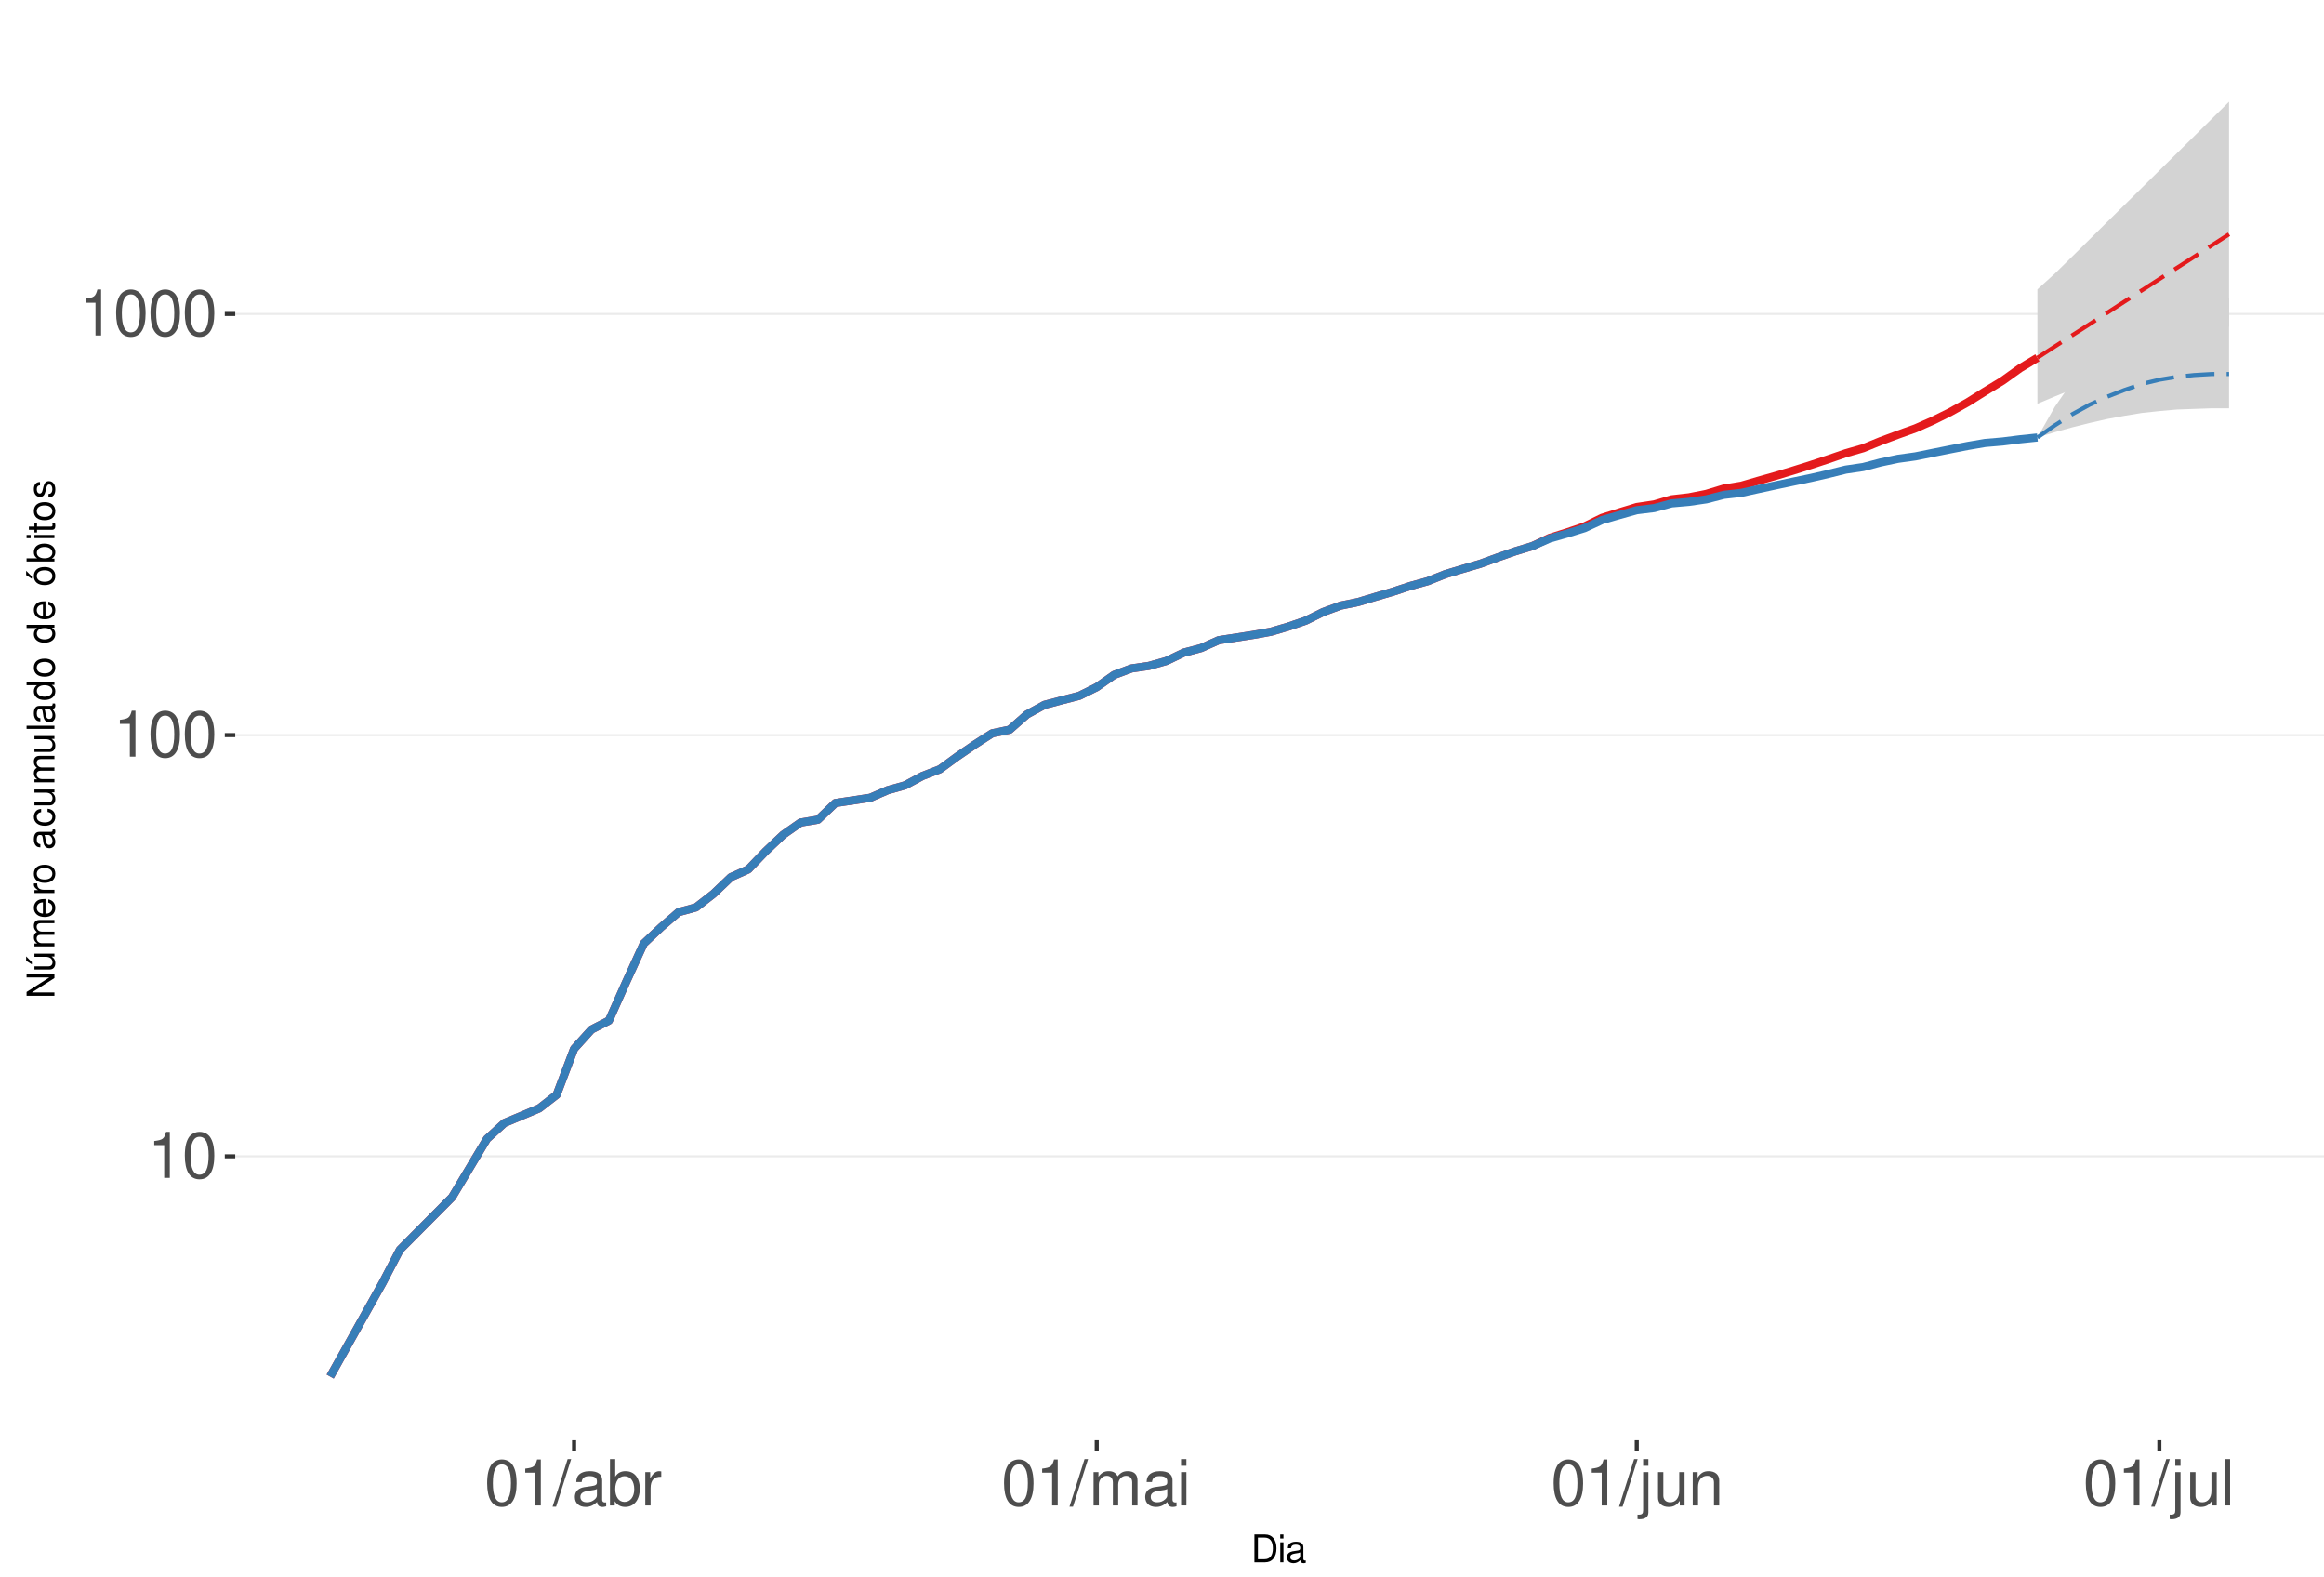
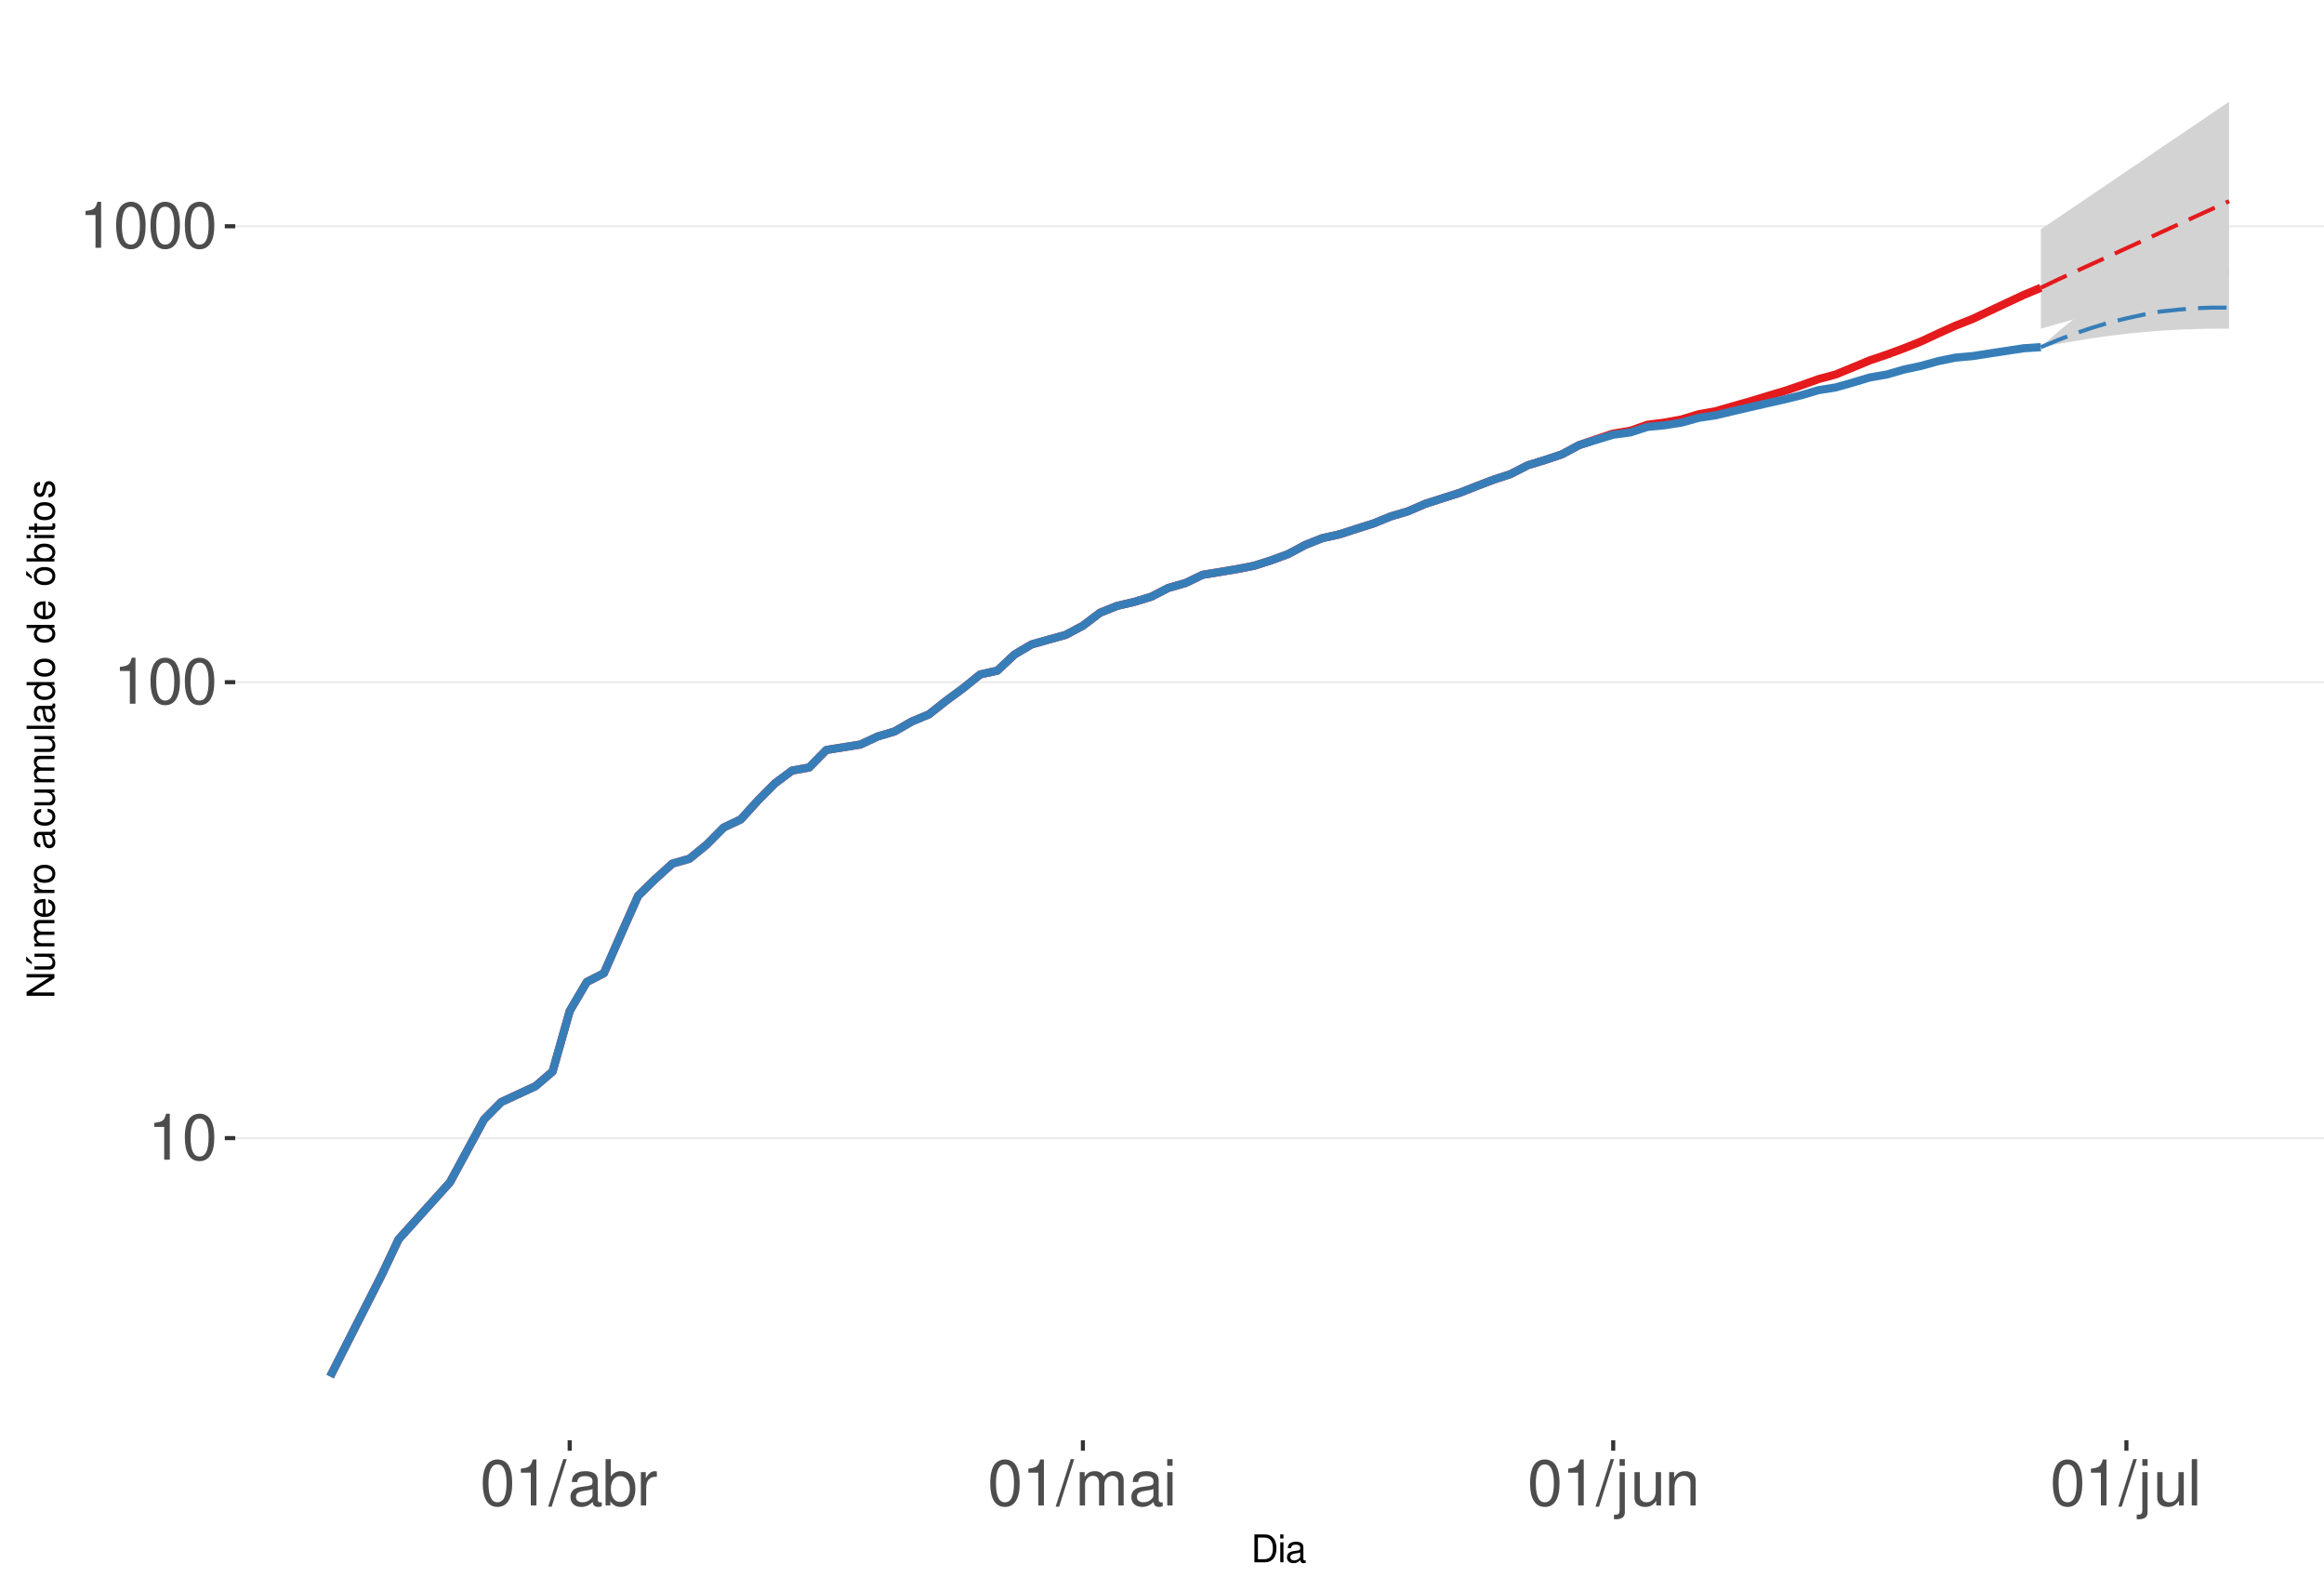
<svg xmlns="http://www.w3.org/2000/svg" xmlns:xlink="http://www.w3.org/1999/xlink" width="609pt" height="413pt" viewBox="0 0 609 413" version="1.1">
  <defs>
    <g>
      <symbol overflow="visible" id="glyph0-0">
        <path style="stroke:none;" d="" />
      </symbol>
      <symbol overflow="visible" id="glyph0-1">
        <path style="stroke:none;" d="M 4.312 -8.578 L 4.312 0 L 5.781 0 L 5.781 -12.047 L 4.812 -12.047 C 4.297 -10.188 3.969 -9.938 1.703 -9.641 L 1.703 -8.578 Z M 4.312 -8.578 " />
      </symbol>
      <symbol overflow="visible" id="glyph0-2">
        <path style="stroke:none;" d="M 4.578 -12.047 C 3.484 -12.047 2.484 -11.547 1.859 -10.734 C 1.094 -9.656 0.719 -8.062 0.719 -5.828 C 0.719 -1.766 2.047 0.391 4.578 0.391 C 7.078 0.391 8.438 -1.766 8.438 -5.734 C 8.438 -8.062 8.078 -9.625 7.297 -10.734 C 6.672 -11.562 5.703 -12.047 4.578 -12.047 Z M 4.578 -10.75 C 6.156 -10.75 6.953 -9.125 6.953 -5.859 C 6.953 -2.438 6.172 -0.828 4.547 -0.828 C 3 -0.828 2.219 -2.5 2.219 -5.812 C 2.219 -9.125 3 -10.75 4.578 -10.75 Z M 4.578 -10.75 " />
      </symbol>
      <symbol overflow="visible" id="glyph0-3">
        <path style="stroke:none;" d="M 3.812 -12.141 L -0.141 0.328 L 0.781 0.328 L 4.734 -12.141 Z M 3.812 -12.141 " />
      </symbol>
      <symbol overflow="visible" id="glyph0-4">
        <path style="stroke:none;" d="M 8.906 -0.812 C 8.766 -0.781 8.688 -0.781 8.609 -0.781 C 8.125 -0.781 7.859 -1.031 7.859 -1.469 L 7.859 -6.594 C 7.859 -8.141 6.734 -8.984 4.578 -8.984 C 3.297 -8.984 2.281 -8.609 1.688 -7.969 C 1.281 -7.516 1.109 -7.016 1.078 -6.141 L 2.484 -6.141 C 2.594 -7.219 3.234 -7.688 4.531 -7.688 C 5.797 -7.688 6.484 -7.234 6.484 -6.391 L 6.484 -6.031 C 6.469 -5.438 6.156 -5.219 5.031 -5.062 C 3.062 -4.812 2.766 -4.75 2.234 -4.531 C 1.219 -4.094 0.703 -3.328 0.703 -2.203 C 0.703 -0.609 1.797 0.391 3.562 0.391 C 4.656 0.391 5.547 0 6.531 -0.906 C 6.625 0 7.062 0.391 7.969 0.391 C 8.266 0.391 8.438 0.344 8.906 0.234 Z M 6.484 -2.75 C 6.484 -2.281 6.344 -2 5.922 -1.609 C 5.359 -1.094 4.688 -0.828 3.859 -0.828 C 2.781 -0.828 2.156 -1.344 2.156 -2.234 C 2.156 -3.141 2.75 -3.609 4.25 -3.828 C 5.734 -4.031 6.016 -4.094 6.484 -4.312 Z M 6.484 -2.75 " />
      </symbol>
      <symbol overflow="visible" id="glyph0-5">
        <path style="stroke:none;" d="M 0.906 -12.141 L 0.906 0 L 2.156 0 L 2.156 -1.109 C 2.812 -0.094 3.703 0.391 4.906 0.391 C 7.219 0.391 8.719 -1.5 8.719 -4.391 C 8.719 -7.234 7.297 -8.984 4.984 -8.984 C 3.781 -8.984 2.938 -8.531 2.281 -7.547 L 2.281 -12.141 Z M 4.719 -7.672 C 6.266 -7.672 7.266 -6.328 7.266 -4.25 C 7.266 -2.266 6.234 -0.922 4.719 -0.922 C 3.234 -0.922 2.281 -2.25 2.281 -4.297 C 2.281 -6.344 3.234 -7.672 4.719 -7.672 Z M 4.719 -7.672 " />
      </symbol>
      <symbol overflow="visible" id="glyph0-6">
        <path style="stroke:none;" d="M 1.156 -8.734 L 1.156 0 L 2.547 0 L 2.547 -4.531 C 2.562 -6.625 3.438 -7.562 5.344 -7.516 L 5.344 -8.922 C 5.109 -8.969 4.984 -8.984 4.812 -8.984 C 3.922 -8.984 3.234 -8.438 2.438 -7.141 L 2.438 -8.734 Z M 1.156 -8.734 " />
      </symbol>
      <symbol overflow="visible" id="glyph0-7">
        <path style="stroke:none;" d="M 1.172 -8.734 L 1.172 0 L 2.562 0 L 2.562 -5.484 C 2.562 -6.75 3.484 -7.766 4.609 -7.766 C 5.641 -7.766 6.234 -7.125 6.234 -6.016 L 6.234 0 L 7.625 0 L 7.625 -5.484 C 7.625 -6.75 8.547 -7.766 9.672 -7.766 C 10.688 -7.766 11.297 -7.109 11.297 -6.016 L 11.297 0 L 12.688 0 L 12.688 -6.547 C 12.688 -8.109 11.797 -8.984 10.156 -8.984 C 9 -8.984 8.297 -8.625 7.484 -7.641 C 6.969 -8.578 6.266 -8.984 5.125 -8.984 C 3.969 -8.984 3.188 -8.547 2.453 -7.5 L 2.453 -8.734 Z M 1.172 -8.734 " />
      </symbol>
      <symbol overflow="visible" id="glyph0-8">
        <path style="stroke:none;" d="M 2.5 -8.734 L 1.109 -8.734 L 1.109 0 L 2.5 0 Z M 2.5 -12.141 L 1.094 -12.141 L 1.094 -10.391 L 2.5 -10.391 Z M 2.5 -12.141 " />
      </symbol>
      <symbol overflow="visible" id="glyph0-9">
        <path style="stroke:none;" d="M 1.172 -8.734 L 1.172 1.266 C 1.172 2.125 0.906 2.422 0.031 2.422 C -0.062 2.422 -0.109 2.422 -0.297 2.406 L -0.297 3.578 C -0.141 3.609 -0.047 3.625 0.172 3.625 C 1.734 3.625 2.547 3.016 2.547 1.812 L 2.547 -8.734 Z M 2.547 -12.141 L 1.172 -12.141 L 1.172 -10.391 L 2.547 -10.391 Z M 2.547 -12.141 " />
      </symbol>
      <symbol overflow="visible" id="glyph0-10">
        <path style="stroke:none;" d="M 8.031 0 L 8.031 -8.734 L 6.641 -8.734 L 6.641 -3.781 C 6.641 -2 5.719 -0.828 4.266 -0.828 C 3.172 -0.828 2.469 -1.5 2.469 -2.547 L 2.469 -8.734 L 1.078 -8.734 L 1.078 -2 C 1.078 -0.547 2.172 0.391 3.859 0.391 C 5.141 0.391 5.969 -0.062 6.781 -1.219 L 6.781 0 Z M 8.031 0 " />
      </symbol>
      <symbol overflow="visible" id="glyph0-11">
        <path style="stroke:none;" d="M 1.172 -8.734 L 1.172 0 L 2.562 0 L 2.562 -4.812 C 2.562 -6.594 3.5 -7.766 4.938 -7.766 C 6.031 -7.766 6.734 -7.094 6.734 -6.047 L 6.734 0 L 8.109 0 L 8.109 -6.594 C 8.109 -8.047 7.031 -8.984 5.344 -8.984 C 4.047 -8.984 3.219 -8.484 2.453 -7.266 L 2.453 -8.734 Z M 1.172 -8.734 " />
      </symbol>
      <symbol overflow="visible" id="glyph0-12">
        <path style="stroke:none;" d="M 2.531 -12.141 L 1.125 -12.141 L 1.125 0 L 2.531 0 Z M 2.531 -12.141 " />
      </symbol>
      <symbol overflow="visible" id="glyph1-0">
        <path style="stroke:none;" d="" />
      </symbol>
      <symbol overflow="visible" id="glyph1-1">
        <path style="stroke:none;" d="M 0.891 0 L 3.703 0 C 5.547 0 6.672 -1.375 6.672 -3.656 C 6.672 -5.906 5.547 -7.297 3.703 -7.297 L 0.891 -7.297 Z M 1.812 -0.812 L 1.812 -6.469 L 3.547 -6.469 C 4.984 -6.469 5.734 -5.5 5.734 -3.641 C 5.734 -1.797 4.984 -0.812 3.547 -0.812 Z M 1.812 -0.812 " />
      </symbol>
      <symbol overflow="visible" id="glyph1-2">
        <path style="stroke:none;" d="M 1.5 -5.234 L 0.672 -5.234 L 0.672 0 L 1.5 0 Z M 1.5 -7.297 L 0.656 -7.297 L 0.656 -6.234 L 1.5 -6.234 Z M 1.5 -7.297 " />
      </symbol>
      <symbol overflow="visible" id="glyph1-3">
        <path style="stroke:none;" d="M 5.344 -0.484 C 5.266 -0.469 5.219 -0.469 5.172 -0.469 C 4.875 -0.469 4.719 -0.625 4.719 -0.875 L 4.719 -3.953 C 4.719 -4.891 4.047 -5.391 2.75 -5.391 C 1.984 -5.391 1.375 -5.172 1.016 -4.781 C 0.766 -4.516 0.672 -4.203 0.656 -3.688 L 1.484 -3.688 C 1.562 -4.328 1.938 -4.625 2.719 -4.625 C 3.484 -4.625 3.891 -4.344 3.891 -3.844 L 3.891 -3.625 C 3.875 -3.266 3.703 -3.125 3.016 -3.047 C 1.844 -2.891 1.656 -2.844 1.344 -2.719 C 0.734 -2.453 0.422 -2 0.422 -1.312 C 0.422 -0.375 1.078 0.234 2.141 0.234 C 2.797 0.234 3.328 0 3.922 -0.547 C 3.984 0 4.234 0.234 4.781 0.234 C 4.953 0.234 5.062 0.203 5.344 0.141 Z M 3.891 -1.656 C 3.891 -1.375 3.812 -1.203 3.562 -0.969 C 3.219 -0.656 2.812 -0.5 2.312 -0.5 C 1.672 -0.5 1.297 -0.812 1.297 -1.344 C 1.297 -1.891 1.656 -2.172 2.547 -2.297 C 3.438 -2.422 3.609 -2.453 3.891 -2.594 Z M 3.891 -1.656 " />
      </symbol>
      <symbol overflow="visible" id="glyph2-0">
        <path style="stroke:none;" d="" />
      </symbol>
      <symbol overflow="visible" id="glyph2-1">
        <path style="stroke:none;" d="M -7.297 -6.453 L -7.297 -5.578 L -1.328 -5.578 L -7.297 -1.766 L -7.297 -0.766 L 0 -0.766 L 0 -1.641 L -5.906 -1.641 L 0 -5.406 L 0 -6.453 Z M -7.297 -6.453 " />
      </symbol>
      <symbol overflow="visible" id="glyph2-2">
        <path style="stroke:none;" d="M 0 -4.812 L -5.234 -4.812 L -5.234 -3.984 L -2.266 -3.984 C -1.203 -3.984 -0.5 -3.438 -0.5 -2.562 C -0.5 -1.906 -0.906 -1.484 -1.531 -1.484 L -5.234 -1.484 L -5.234 -0.656 L -1.203 -0.656 C -0.328 -0.656 0.234 -1.297 0.234 -2.312 C 0.234 -3.094 -0.047 -3.578 -0.734 -4.062 L 0 -4.062 Z M -7.406 -2.953 L -5.922 -2 L -5.922 -2.594 L -7.406 -4.094 Z M -7.406 -2.953 " />
      </symbol>
      <symbol overflow="visible" id="glyph2-3">
        <path style="stroke:none;" d="M -5.234 -0.703 L 0 -0.703 L 0 -1.547 L -3.297 -1.547 C -4.047 -1.547 -4.656 -2.094 -4.656 -2.766 C -4.656 -3.391 -4.281 -3.734 -3.609 -3.734 L 0 -3.734 L 0 -4.578 L -3.297 -4.578 C -4.047 -4.578 -4.656 -5.125 -4.656 -5.812 C -4.656 -6.422 -4.266 -6.781 -3.609 -6.781 L 0 -6.781 L 0 -7.625 L -3.938 -7.625 C -4.875 -7.625 -5.391 -7.078 -5.391 -6.094 C -5.391 -5.406 -5.188 -4.984 -4.594 -4.484 C -5.156 -4.188 -5.391 -3.766 -5.391 -3.078 C -5.391 -2.375 -5.125 -1.906 -4.5 -1.469 L -5.234 -1.469 Z M -5.234 -0.703 " />
      </symbol>
      <symbol overflow="visible" id="glyph2-4">
        <path style="stroke:none;" d="M -2.344 -5.125 C -3.141 -5.125 -3.625 -5.062 -4.016 -4.922 C -4.875 -4.578 -5.391 -3.781 -5.391 -2.797 C -5.391 -1.344 -4.281 -0.406 -2.547 -0.406 C -0.812 -0.406 0.234 -1.297 0.234 -2.781 C 0.234 -3.984 -0.453 -4.812 -1.594 -5.016 L -1.594 -4.188 C -0.906 -3.953 -0.547 -3.484 -0.547 -2.812 C -0.547 -2.281 -0.781 -1.828 -1.219 -1.547 C -1.516 -1.344 -1.812 -1.281 -2.344 -1.266 Z M -3.016 -1.297 C -3.984 -1.359 -4.625 -1.953 -4.625 -2.797 C -4.625 -3.641 -3.953 -4.234 -3.016 -4.234 Z M -3.016 -1.297 " />
      </symbol>
      <symbol overflow="visible" id="glyph2-5">
        <path style="stroke:none;" d="M -5.234 -0.688 L 0 -0.688 L 0 -1.531 L -2.719 -1.531 C -3.984 -1.547 -4.547 -2.062 -4.516 -3.203 L -5.359 -3.203 C -5.375 -3.062 -5.391 -2.984 -5.391 -2.891 C -5.391 -2.344 -5.062 -1.938 -4.297 -1.453 L -5.234 -1.453 Z M -5.234 -0.688 " />
      </symbol>
      <symbol overflow="visible" id="glyph2-6">
        <path style="stroke:none;" d="M -5.391 -2.719 C -5.391 -1.234 -4.344 -0.359 -2.578 -0.359 C -0.812 -0.359 0.234 -1.234 0.234 -2.734 C 0.234 -4.203 -0.812 -5.094 -2.547 -5.094 C -4.359 -5.094 -5.391 -4.234 -5.391 -2.719 Z M -4.625 -2.734 C -4.625 -3.672 -3.844 -4.234 -2.547 -4.234 C -1.312 -4.234 -0.547 -3.656 -0.547 -2.734 C -0.547 -1.797 -1.312 -1.234 -2.578 -1.234 C -3.844 -1.234 -4.625 -1.797 -4.625 -2.734 Z M -4.625 -2.734 " />
      </symbol>
      <symbol overflow="visible" id="glyph2-7">
        <path style="stroke:none;" d="" />
      </symbol>
      <symbol overflow="visible" id="glyph2-8">
        <path style="stroke:none;" d="M -0.484 -5.344 C -0.469 -5.266 -0.469 -5.219 -0.469 -5.172 C -0.469 -4.875 -0.625 -4.719 -0.875 -4.719 L -3.953 -4.719 C -4.891 -4.719 -5.391 -4.047 -5.391 -2.75 C -5.391 -1.984 -5.172 -1.375 -4.781 -1.016 C -4.516 -0.766 -4.203 -0.672 -3.688 -0.656 L -3.688 -1.484 C -4.328 -1.562 -4.625 -1.938 -4.625 -2.719 C -4.625 -3.484 -4.344 -3.891 -3.844 -3.891 L -3.625 -3.891 C -3.266 -3.875 -3.125 -3.703 -3.047 -3.016 C -2.891 -1.844 -2.844 -1.656 -2.719 -1.344 C -2.453 -0.734 -2 -0.422 -1.312 -0.422 C -0.375 -0.422 0.234 -1.078 0.234 -2.141 C 0.234 -2.797 0 -3.328 -0.547 -3.922 C 0 -3.984 0.234 -4.234 0.234 -4.781 C 0.234 -4.953 0.203 -5.062 0.141 -5.344 Z M -1.656 -3.891 C -1.375 -3.891 -1.203 -3.812 -0.969 -3.562 C -0.656 -3.219 -0.5 -2.812 -0.5 -2.312 C -0.5 -1.672 -0.812 -1.297 -1.344 -1.297 C -1.891 -1.297 -2.172 -1.656 -2.297 -2.547 C -2.422 -3.438 -2.453 -3.609 -2.594 -3.891 Z M -1.656 -3.891 " />
      </symbol>
      <symbol overflow="visible" id="glyph2-9">
        <path style="stroke:none;" d="M -3.484 -4.703 C -3.984 -4.672 -4.312 -4.562 -4.609 -4.359 C -5.094 -4 -5.391 -3.375 -5.391 -2.641 C -5.391 -1.219 -4.266 -0.312 -2.531 -0.312 C -0.844 -0.312 0.234 -1.203 0.234 -2.625 C 0.234 -3.875 -0.516 -4.672 -1.797 -4.766 L -1.797 -3.938 C -0.953 -3.797 -0.547 -3.359 -0.547 -2.656 C -0.547 -1.734 -1.297 -1.188 -2.531 -1.188 C -3.844 -1.188 -4.625 -1.719 -4.625 -2.625 C -4.625 -3.328 -4.203 -3.766 -3.484 -3.875 Z M -3.484 -4.703 " />
      </symbol>
      <symbol overflow="visible" id="glyph2-10">
        <path style="stroke:none;" d="M 0 -4.812 L -5.234 -4.812 L -5.234 -3.984 L -2.266 -3.984 C -1.203 -3.984 -0.5 -3.438 -0.5 -2.562 C -0.5 -1.906 -0.906 -1.484 -1.531 -1.484 L -5.234 -1.484 L -5.234 -0.656 L -1.203 -0.656 C -0.328 -0.656 0.234 -1.297 0.234 -2.312 C 0.234 -3.094 -0.047 -3.578 -0.734 -4.062 L 0 -4.062 Z M 0 -4.812 " />
      </symbol>
      <symbol overflow="visible" id="glyph2-11">
        <path style="stroke:none;" d="M -7.297 -1.516 L -7.297 -0.688 L 0 -0.688 L 0 -1.516 Z M -7.297 -1.516 " />
      </symbol>
      <symbol overflow="visible" id="glyph2-12">
        <path style="stroke:none;" d="M -7.297 -4.953 L -7.297 -4.125 L -4.578 -4.125 C -5.109 -3.766 -5.391 -3.203 -5.391 -2.516 C -5.391 -1.156 -4.297 -0.266 -2.625 -0.266 C -0.859 -0.266 0.234 -1.125 0.234 -2.547 C 0.234 -3.266 -0.047 -3.766 -0.688 -4.203 L 0 -4.203 L 0 -4.953 Z M -4.609 -2.656 C -4.609 -3.547 -3.812 -4.125 -2.562 -4.125 C -1.344 -4.125 -0.547 -3.547 -0.547 -2.656 C -0.547 -1.734 -1.359 -1.125 -2.578 -1.125 C -3.797 -1.125 -4.609 -1.734 -4.609 -2.656 Z M -4.609 -2.656 " />
      </symbol>
      <symbol overflow="visible" id="glyph2-13">
        <path style="stroke:none;" d="M -5.391 -2.719 C -5.391 -1.234 -4.344 -0.359 -2.578 -0.359 C -0.812 -0.359 0.234 -1.234 0.234 -2.734 C 0.234 -4.203 -0.812 -5.094 -2.547 -5.094 C -4.359 -5.094 -5.391 -4.234 -5.391 -2.719 Z M -4.625 -2.734 C -4.625 -3.672 -3.844 -4.234 -2.547 -4.234 C -1.312 -4.234 -0.547 -3.656 -0.547 -2.734 C -0.547 -1.797 -1.312 -1.234 -2.578 -1.234 C -3.844 -1.234 -4.625 -1.797 -4.625 -2.734 Z M -7.406 -2.984 L -5.922 -2.016 L -5.922 -2.625 L -7.406 -4.109 Z M -7.406 -2.984 " />
      </symbol>
      <symbol overflow="visible" id="glyph2-14">
        <path style="stroke:none;" d="M -7.297 -0.547 L 0 -0.547 L 0 -1.297 L -0.672 -1.297 C -0.062 -1.688 0.234 -2.219 0.234 -2.953 C 0.234 -4.328 -0.906 -5.234 -2.641 -5.234 C -4.344 -5.234 -5.391 -4.375 -5.391 -2.984 C -5.391 -2.266 -5.125 -1.766 -4.531 -1.375 L -7.297 -1.375 Z M -4.609 -2.828 C -4.609 -3.766 -3.797 -4.359 -2.547 -4.359 C -1.359 -4.359 -0.547 -3.734 -0.547 -2.828 C -0.547 -1.938 -1.344 -1.375 -2.578 -1.375 C -3.812 -1.375 -4.609 -1.938 -4.609 -2.828 Z M -4.609 -2.828 " />
      </symbol>
      <symbol overflow="visible" id="glyph2-15">
        <path style="stroke:none;" d="M -5.234 -1.5 L -5.234 -0.672 L 0 -0.672 L 0 -1.5 Z M -7.297 -1.5 L -7.297 -0.656 L -6.234 -0.656 L -6.234 -1.5 Z M -7.297 -1.5 " />
      </symbol>
      <symbol overflow="visible" id="glyph2-16">
        <path style="stroke:none;" d="M -5.234 -2.547 L -5.234 -1.688 L -6.688 -1.688 L -6.688 -0.844 L -5.234 -0.844 L -5.234 -0.141 L -4.562 -0.141 L -4.562 -0.844 L -0.594 -0.844 C -0.062 -0.844 0.234 -1.203 0.234 -1.859 C 0.234 -2.078 0.203 -2.266 0.156 -2.547 L -0.547 -2.547 C -0.516 -2.422 -0.5 -2.312 -0.5 -2.141 C -0.5 -1.781 -0.594 -1.688 -0.969 -1.688 L -4.562 -1.688 L -4.562 -2.547 Z M -5.234 -2.547 " />
      </symbol>
      <symbol overflow="visible" id="glyph2-17">
        <path style="stroke:none;" d="M -3.781 -4.375 C -4.812 -4.375 -5.391 -3.688 -5.391 -2.484 C -5.391 -1.266 -4.766 -0.469 -3.797 -0.469 C -2.969 -0.469 -2.578 -0.891 -2.281 -2.125 L -2.094 -2.906 C -1.953 -3.484 -1.734 -3.719 -1.375 -3.719 C -0.875 -3.719 -0.547 -3.234 -0.547 -2.5 C -0.547 -2.047 -0.672 -1.672 -0.891 -1.453 C -1.047 -1.328 -1.188 -1.266 -1.562 -1.219 L -1.562 -0.344 C -0.344 -0.375 0.234 -1.062 0.234 -2.438 C 0.234 -3.75 -0.422 -4.594 -1.438 -4.594 C -2.203 -4.594 -2.641 -4.156 -2.891 -3.109 L -3.078 -2.312 C -3.234 -1.625 -3.453 -1.344 -3.828 -1.344 C -4.312 -1.344 -4.625 -1.766 -4.625 -2.453 C -4.625 -3.125 -4.328 -3.484 -3.781 -3.5 Z M -3.781 -4.375 " />
      </symbol>
    </g>
    <clipPath id="clip1">
      <path d="M 61.645 9.961 L 609 9.961 L 609 377.328 L 61.645 377.328 Z M 61.645 9.961 " />
    </clipPath>
    <clipPath id="clip2">
-       <path d="M 61.645 302 L 609 302 L 609 304 L 61.645 304 Z M 61.645 302 " />
+       <path d="M 61.645 297 L 609 297 L 609 299 L 61.645 299 Z M 61.645 297 " />
    </clipPath>
    <clipPath id="clip3">
-       <path d="M 61.645 192 L 609 192 L 609 193 L 61.645 193 Z M 61.645 192 " />
+       <path d="M 61.645 178 L 609 178 L 609 179 L 61.645 179 Z M 61.645 178 " />
    </clipPath>
    <clipPath id="clip4">
-       <path d="M 61.645 81 L 609 81 L 609 83 L 61.645 83 Z M 61.645 81 " />
+       <path d="M 61.645 59 L 609 59 L 609 60 L 61.645 60 Z M 61.645 59 " />
    </clipPath>
  </defs>
  <g id="surface328">
    <rect x="0" y="0" width="609" height="413" style="fill:rgb(100%,100%,100%);fill-opacity:1;stroke:none;" />
    <rect x="0" y="0" width="609" height="413" style="fill:rgb(100%,100%,100%);fill-opacity:1;stroke:none;" />
    <path style="fill:none;stroke-width:1.067;stroke-linecap:round;stroke-linejoin:round;stroke:rgb(100%,100%,100%);stroke-opacity:1;stroke-miterlimit:10;" d="M 0 413 L 609 413 L 609 0 L 0 0 Z M 0 413 " />
    <g clip-path="url(#clip1)" clip-rule="nonzero">
      <path style=" stroke:none;fill-rule:nonzero;fill:rgb(100%,100%,100%);fill-opacity:1;" d="M 61.645 377.328 L 609 377.328 L 609 9.961 L 61.645 9.961 Z M 61.645 377.328 " />
    </g>
    <g clip-path="url(#clip2)" clip-rule="nonzero">
-       <path style="fill:none;stroke-width:0.533;stroke-linecap:butt;stroke-linejoin:round;stroke:rgb(92.157%,92.157%,92.157%);stroke-opacity:1;stroke-miterlimit:10;" d="M 61.645 302.934 L 609 302.934 " />
+       <path style="fill:none;stroke-width:0.533;stroke-linecap:butt;stroke-linejoin:round;stroke:rgb(92.157%,92.157%,92.157%);stroke-opacity:1;stroke-miterlimit:10;" d="M 61.645 298.172 L 609 298.172 " />
    </g>
    <g clip-path="url(#clip3)" clip-rule="nonzero">
-       <path style="fill:none;stroke-width:0.533;stroke-linecap:butt;stroke-linejoin:round;stroke:rgb(92.157%,92.157%,92.157%);stroke-opacity:1;stroke-miterlimit:10;" d="M 61.645 192.594 L 609 192.594 " />
+       <path style="fill:none;stroke-width:0.533;stroke-linecap:butt;stroke-linejoin:round;stroke:rgb(92.157%,92.157%,92.157%);stroke-opacity:1;stroke-miterlimit:10;" d="M 61.645 178.723 L 609 178.723 " />
    </g>
    <g clip-path="url(#clip4)" clip-rule="nonzero">
-       <path style="fill:none;stroke-width:0.533;stroke-linecap:butt;stroke-linejoin:round;stroke:rgb(92.157%,92.157%,92.157%);stroke-opacity:1;stroke-miterlimit:10;" d="M 61.645 82.25 L 609 82.25 " />
-     </g>
-     <path style=" stroke:none;fill-rule:nonzero;fill:rgb(82.745%,82.745%,82.745%);fill-opacity:1;" d="M 533.902 75.805 L 538.469 71.672 L 543.035 67.199 L 547.598 62.691 L 552.164 58.164 L 556.73 53.684 L 561.293 49.18 L 565.859 44.664 L 570.426 40.176 L 574.988 35.676 L 579.555 31.164 L 584.121 26.66 L 584.121 85.574 L 579.555 87.352 L 574.988 89.199 L 570.426 91.008 L 565.859 92.883 L 561.293 94.715 L 556.73 96.484 L 547.598 100.172 L 543.035 102.016 L 538.469 103.863 L 533.902 105.781 Z M 533.902 75.805 " />
-     <path style=" stroke:none;fill-rule:nonzero;fill:rgb(82.745%,82.745%,82.745%);fill-opacity:1;" d="M 533.902 114.613 L 538.469 106.57 L 543.035 99.961 L 547.598 94.465 L 552.164 89.98 L 556.73 86.352 L 561.293 83.316 L 565.859 81.16 L 570.426 79.641 L 574.988 78.695 L 579.555 78.207 L 584.121 78.164 L 584.121 106.969 L 579.555 106.969 L 574.988 107.129 L 570.426 107.293 L 565.859 107.699 L 561.293 108.188 L 556.73 108.938 L 552.164 109.781 L 547.598 110.812 L 543.035 111.957 L 538.469 113.219 Z M 533.902 114.613 " />
-     <path style="fill:none;stroke-width:2.134;stroke-linecap:butt;stroke-linejoin:round;stroke:rgb(89.412%,10.196%,10.98%);stroke-opacity:1;stroke-miterlimit:10;" d="M 86.523 360.629 L 100.219 336.152 L 104.785 327.414 L 118.48 313.629 L 127.609 298.367 L 132.176 294.199 L 141.305 290.363 L 145.871 286.812 L 150.438 274.766 L 155 269.719 L 159.566 267.379 L 164.133 257.145 L 168.695 247.195 L 173.262 242.902 L 177.828 238.961 L 182.391 237.715 L 186.957 234.164 L 191.523 229.805 L 196.086 227.766 L 200.652 223.016 L 205.219 218.695 L 209.781 215.5 L 214.348 214.734 L 218.914 210.375 L 228.043 209.004 L 232.609 207.023 L 237.172 205.742 L 241.738 203.285 L 246.305 201.523 L 250.867 198.176 L 255.434 195.051 L 260 192.117 L 264.562 191.176 L 269.129 187.16 L 273.695 184.66 L 278.258 183.457 L 282.824 182.285 L 287.391 180.02 L 291.953 176.812 L 296.52 175.117 L 301.086 174.457 L 305.648 173.164 L 310.215 170.977 L 314.781 169.77 L 319.344 167.73 L 328.477 166.324 L 333.039 165.504 L 337.605 164.16 L 342.172 162.598 L 346.734 160.344 L 351.301 158.664 L 355.867 157.727 L 360.43 156.359 L 364.996 155.027 L 369.562 153.52 L 374.125 152.266 L 378.691 150.441 L 383.258 149.066 L 387.82 147.734 L 392.387 146.07 L 396.953 144.465 L 401.516 143.082 L 406.082 140.914 L 410.648 139.469 L 415.211 137.914 L 419.777 135.672 L 424.344 134.23 L 428.906 132.832 L 433.473 132.148 L 438.039 130.812 L 442.602 130.285 L 447.168 129.379 L 451.734 127.992 L 456.297 127.25 L 460.863 125.922 L 465.43 124.629 L 469.992 123.254 L 474.559 121.812 L 479.121 120.305 L 483.688 118.738 L 488.254 117.422 L 492.816 115.562 L 497.383 113.863 L 501.949 112.223 L 506.512 110.207 L 511.078 107.941 L 515.645 105.391 L 520.207 102.527 L 524.773 99.754 L 529.34 96.484 L 533.902 93.73 " />
-     <path style="fill:none;stroke-width:1.067;stroke-linecap:butt;stroke-linejoin:round;stroke:rgb(89.412%,10.196%,10.98%);stroke-opacity:1;stroke-dasharray:7.469,3.201;stroke-miterlimit:10;" d="M 533.902 93.73 L 538.469 90.777 L 543.035 87.836 L 547.598 84.91 L 552.164 81.965 L 556.73 79.008 L 561.293 76.055 L 565.859 73.117 L 570.426 70.195 L 574.988 67.27 L 579.555 64.312 L 584.121 61.371 " />
-     <path style="fill:none;stroke-width:2.134;stroke-linecap:butt;stroke-linejoin:round;stroke:rgb(21.569%,49.412%,72.157%);stroke-opacity:1;stroke-miterlimit:10;" d="M 86.523 360.629 L 100.219 336.152 L 104.785 327.414 L 118.48 313.629 L 127.609 298.367 L 132.176 294.199 L 141.305 290.363 L 145.871 286.812 L 150.438 274.766 L 155 269.719 L 159.566 267.379 L 164.133 257.145 L 168.695 247.195 L 173.262 242.902 L 177.828 238.961 L 182.391 237.715 L 186.957 234.164 L 191.523 229.805 L 196.086 227.766 L 200.652 223.016 L 205.219 218.695 L 209.781 215.5 L 214.348 214.734 L 218.914 210.375 L 228.043 209.004 L 232.609 207.023 L 237.172 205.742 L 241.738 203.285 L 246.305 201.523 L 250.867 198.176 L 255.434 195.051 L 260 192.117 L 264.562 191.176 L 269.129 187.16 L 273.695 184.66 L 278.258 183.457 L 282.824 182.285 L 287.391 180.02 L 291.953 176.812 L 296.52 175.117 L 301.086 174.457 L 305.648 173.164 L 310.215 170.977 L 314.781 169.77 L 319.344 167.73 L 328.477 166.324 L 333.039 165.504 L 337.605 164.16 L 342.172 162.598 L 346.734 160.344 L 351.301 158.664 L 355.867 157.727 L 360.43 156.359 L 364.996 155.027 L 369.562 153.52 L 374.125 152.266 L 378.691 150.441 L 383.258 149.066 L 387.82 147.734 L 392.387 146.07 L 396.953 144.465 L 401.516 143.082 L 406.082 141.078 L 410.648 139.785 L 415.211 138.375 L 419.777 136.258 L 424.344 134.945 L 428.906 133.668 L 433.473 133.109 L 438.039 131.879 L 442.602 131.477 L 447.168 130.812 L 451.734 129.637 L 456.297 129.125 L 460.863 128.117 L 465.43 127.129 L 469.992 126.16 L 474.559 125.211 L 479.121 124.164 L 483.688 123.031 L 488.254 122.359 L 492.816 121.16 L 497.383 120.199 L 501.949 119.566 L 506.512 118.637 L 511.078 117.723 L 515.645 116.828 L 520.207 116.047 L 524.773 115.66 L 529.34 115.086 L 533.902 114.613 " />
-     <path style="fill:none;stroke-width:1.067;stroke-linecap:butt;stroke-linejoin:round;stroke:rgb(21.569%,49.412%,72.157%);stroke-opacity:1;stroke-dasharray:7.469,3.201;stroke-miterlimit:10;" d="M 533.902 114.613 L 538.469 111.426 L 543.035 108.52 L 547.598 106.016 L 552.164 103.938 L 556.73 102.164 L 561.293 100.59 L 565.859 99.48 L 570.426 98.73 L 574.988 98.258 L 579.555 97.992 L 584.121 97.992 " />
-     <g style="fill:rgb(30.196%,30.196%,30.196%);fill-opacity:1;">
-       <use xlink:href="#glyph0-1" x="38.715" y="308.571" />
-       <use xlink:href="#glyph0-2" x="47.715" y="308.571" />
-     </g>
-     <g style="fill:rgb(30.196%,30.196%,30.196%);fill-opacity:1;">
-       <use xlink:href="#glyph0-1" x="29.715" y="198.231" />
-       <use xlink:href="#glyph0-2" x="38.715" y="198.231" />
-       <use xlink:href="#glyph0-2" x="47.715" y="198.231" />
-     </g>
-     <g style="fill:rgb(30.196%,30.196%,30.196%);fill-opacity:1;">
-       <use xlink:href="#glyph0-1" x="20.715" y="87.888" />
-       <use xlink:href="#glyph0-2" x="29.715" y="87.888" />
-       <use xlink:href="#glyph0-2" x="38.715" y="87.888" />
-       <use xlink:href="#glyph0-2" x="47.715" y="87.888" />
-     </g>
-     <path style="fill:none;stroke-width:1.067;stroke-linecap:butt;stroke-linejoin:round;stroke:rgb(20%,20%,20%);stroke-opacity:1;stroke-miterlimit:10;" d="M 58.906 302.934 L 61.645 302.934 " />
-     <path style="fill:none;stroke-width:1.067;stroke-linecap:butt;stroke-linejoin:round;stroke:rgb(20%,20%,20%);stroke-opacity:1;stroke-miterlimit:10;" d="M 58.906 192.594 L 61.645 192.594 " />
-     <path style="fill:none;stroke-width:1.067;stroke-linecap:butt;stroke-linejoin:round;stroke:rgb(20%,20%,20%);stroke-opacity:1;stroke-miterlimit:10;" d="M 58.906 82.25 L 61.645 82.25 " />
-     <path style="fill:none;stroke-width:1.067;stroke-linecap:butt;stroke-linejoin:round;stroke:rgb(20%,20%,20%);stroke-opacity:1;stroke-miterlimit:10;" d="M 150.438 380.07 L 150.438 377.328 " />
-     <path style="fill:none;stroke-width:1.067;stroke-linecap:butt;stroke-linejoin:round;stroke:rgb(20%,20%,20%);stroke-opacity:1;stroke-miterlimit:10;" d="M 287.391 380.07 L 287.391 377.328 " />
-     <path style="fill:none;stroke-width:1.067;stroke-linecap:butt;stroke-linejoin:round;stroke:rgb(20%,20%,20%);stroke-opacity:1;stroke-miterlimit:10;" d="M 428.906 380.07 L 428.906 377.328 " />
-     <path style="fill:none;stroke-width:1.067;stroke-linecap:butt;stroke-linejoin:round;stroke:rgb(20%,20%,20%);stroke-opacity:1;stroke-miterlimit:10;" d="M 565.859 380.07 L 565.859 377.328 " />
-     <g style="fill:rgb(30.196%,30.196%,30.196%);fill-opacity:1;">
-       <use xlink:href="#glyph0-2" x="126.938" y="394.399" />
-       <use xlink:href="#glyph0-1" x="135.938" y="394.399" />
-       <use xlink:href="#glyph0-3" x="144.938" y="394.399" />
-       <use xlink:href="#glyph0-4" x="149.938" y="394.399" />
-       <use xlink:href="#glyph0-5" x="158.938" y="394.399" />
-       <use xlink:href="#glyph0-6" x="167.938" y="394.399" />
-     </g>
-     <g style="fill:rgb(30.196%,30.196%,30.196%);fill-opacity:1;">
-       <use xlink:href="#glyph0-2" x="262.391" y="394.399" />
-       <use xlink:href="#glyph0-1" x="271.391" y="394.399" />
-       <use xlink:href="#glyph0-3" x="280.391" y="394.399" />
-       <use xlink:href="#glyph0-7" x="285.391" y="394.399" />
-       <use xlink:href="#glyph0-4" x="299.391" y="394.399" />
-       <use xlink:href="#glyph0-8" x="308.391" y="394.399" />
-     </g>
-     <g style="fill:rgb(30.196%,30.196%,30.196%);fill-opacity:1;">
-       <use xlink:href="#glyph0-2" x="406.406" y="394.399" />
-       <use xlink:href="#glyph0-1" x="415.406" y="394.399" />
-       <use xlink:href="#glyph0-3" x="424.406" y="394.399" />
-       <use xlink:href="#glyph0-9" x="429.406" y="394.399" />
-       <use xlink:href="#glyph0-10" x="433.406" y="394.399" />
-       <use xlink:href="#glyph0-11" x="442.406" y="394.399" />
-     </g>
-     <g style="fill:rgb(30.196%,30.196%,30.196%);fill-opacity:1;">
-       <use xlink:href="#glyph0-2" x="545.859" y="394.399" />
-       <use xlink:href="#glyph0-1" x="554.859" y="394.399" />
-       <use xlink:href="#glyph0-3" x="563.859" y="394.399" />
-       <use xlink:href="#glyph0-9" x="568.859" y="394.399" />
-       <use xlink:href="#glyph0-10" x="572.859" y="394.399" />
-       <use xlink:href="#glyph0-12" x="581.859" y="394.399" />
+       <path style="fill:none;stroke-width:0.533;stroke-linecap:butt;stroke-linejoin:round;stroke:rgb(92.157%,92.157%,92.157%);stroke-opacity:1;stroke-miterlimit:10;" d="M 61.645 59.27 L 609 59.27 " />
+     </g>
+     <path style=" stroke:none;fill-rule:nonzero;fill:rgb(82.745%,82.745%,82.745%);fill-opacity:1;" d="M 534.809 60.055 L 539.293 57.039 L 543.773 53.996 L 548.258 50.949 L 552.742 47.945 L 557.223 44.867 L 561.707 41.852 L 566.188 38.793 L 570.672 35.773 L 575.156 32.73 L 579.637 29.68 L 584.121 26.66 L 584.121 72.426 L 579.637 73.645 L 575.156 74.891 L 570.672 76.168 L 566.188 77.406 L 561.707 78.598 L 557.223 79.891 L 552.742 81.062 L 548.258 82.344 L 543.773 83.57 L 539.293 84.828 L 534.809 86.117 Z M 534.809 60.055 " />
+     <path style=" stroke:none;fill-rule:nonzero;fill:rgb(82.745%,82.745%,82.745%);fill-opacity:1;" d="M 534.809 90.949 L 539.293 86.906 L 543.773 83.324 L 548.258 80.203 L 552.742 77.625 L 557.223 75.383 L 561.707 73.441 L 566.188 72.027 L 570.672 70.977 L 575.156 70.332 L 579.637 69.945 L 584.121 69.945 L 584.121 86.117 L 579.637 86.117 L 575.156 86.207 L 570.672 86.379 L 566.188 86.645 L 561.707 86.996 L 557.223 87.441 L 552.742 87.98 L 548.258 88.613 L 543.773 89.352 L 539.293 90.098 Z M 534.809 90.949 " />
+     <path style="fill:none;stroke-width:2.134;stroke-linecap:butt;stroke-linejoin:round;stroke:rgb(89.412%,10.196%,10.98%);stroke-opacity:1;stroke-miterlimit:10;" d="M 86.523 360.629 L 99.973 334.129 L 104.457 324.672 L 117.906 309.75 L 126.871 293.227 L 131.352 288.715 L 140.32 284.562 L 144.801 280.719 L 149.285 264.875 L 153.766 257.27 L 158.25 254.965 L 162.734 244.758 L 167.215 234.688 L 171.699 230.301 L 176.184 226.254 L 180.664 224.977 L 185.148 221.312 L 189.629 216.797 L 194.113 214.68 L 198.598 209.734 L 203.078 205.223 L 207.562 201.875 L 212.043 201.07 L 216.527 196.488 L 225.492 195.047 L 229.977 192.957 L 234.457 191.609 L 238.941 189.016 L 243.426 187.152 L 247.906 183.613 L 252.391 180.301 L 256.871 176.688 L 261.355 175.699 L 265.84 171.473 L 270.32 168.832 L 274.805 167.562 L 279.285 166.324 L 283.77 163.926 L 288.254 160.531 L 292.734 158.734 L 297.219 157.688 L 301.703 156.324 L 306.184 154.016 L 310.668 152.742 L 315.148 150.586 L 324.117 149.102 L 328.598 148.23 L 333.082 146.809 L 337.562 145.152 L 342.047 142.762 L 346.531 140.98 L 351.012 139.984 L 355.496 138.531 L 359.977 137.117 L 364.461 135.289 L 368.945 133.957 L 373.426 132.023 L 377.91 130.57 L 382.391 129.152 L 386.875 127.387 L 391.359 125.68 L 395.84 124.207 L 400.324 121.902 L 404.805 120.531 L 409.289 119.035 L 413.773 116.629 L 418.254 115.082 L 422.738 113.586 L 427.223 112.852 L 431.703 111.273 L 436.188 110.711 L 440.668 109.879 L 445.152 108.52 L 449.637 107.723 L 454.117 106.418 L 458.602 105.145 L 463.082 103.781 L 467.566 102.453 L 472.051 100.926 L 476.531 99.328 L 481.016 98.109 L 485.496 96.277 L 489.98 94.406 L 494.465 92.895 L 498.945 91.238 L 503.43 89.441 L 507.91 87.352 L 512.395 85.34 L 516.879 83.57 L 521.359 81.461 L 525.844 79.355 L 530.324 77.258 L 534.809 75.383 " />
+     <path style="fill:none;stroke-width:1.067;stroke-linecap:butt;stroke-linejoin:round;stroke:rgb(89.412%,10.196%,10.98%);stroke-opacity:1;stroke-dasharray:7.469,3.201;stroke-miterlimit:10;" d="M 534.809 75.383 L 539.293 73.234 L 543.773 71.172 L 548.258 69.125 L 552.742 67.094 L 557.223 65.027 L 561.707 62.98 L 566.188 60.906 L 570.672 58.859 L 575.156 56.789 L 579.637 54.754 L 584.121 52.703 " />
+     <path style="fill:none;stroke-width:2.134;stroke-linecap:butt;stroke-linejoin:round;stroke:rgb(21.569%,49.412%,72.157%);stroke-opacity:1;stroke-miterlimit:10;" d="M 86.523 360.629 L 99.973 334.129 L 104.457 324.672 L 117.906 309.75 L 126.871 293.227 L 131.352 288.715 L 140.32 284.562 L 144.801 280.719 L 149.285 264.875 L 153.766 257.27 L 158.25 254.965 L 162.734 244.758 L 167.215 234.688 L 171.699 230.301 L 176.184 226.254 L 180.664 224.977 L 185.148 221.312 L 189.629 216.797 L 194.113 214.68 L 198.598 209.734 L 203.078 205.223 L 207.562 201.875 L 212.043 201.07 L 216.527 196.488 L 225.492 195.047 L 229.977 192.957 L 234.457 191.609 L 238.941 189.016 L 243.426 187.152 L 247.906 183.613 L 252.391 180.301 L 256.871 176.688 L 261.355 175.699 L 265.84 171.473 L 270.32 168.832 L 274.805 167.562 L 279.285 166.324 L 283.77 163.926 L 288.254 160.531 L 292.734 158.734 L 297.219 157.688 L 301.703 156.324 L 306.184 154.016 L 310.668 152.742 L 315.148 150.586 L 324.117 149.102 L 328.598 148.23 L 333.082 146.809 L 337.562 145.152 L 342.047 142.762 L 346.531 140.98 L 351.012 139.984 L 355.496 138.531 L 359.977 137.117 L 364.461 135.289 L 368.945 133.957 L 373.426 132.023 L 377.91 130.57 L 382.391 129.152 L 386.875 127.387 L 391.359 125.68 L 395.84 124.207 L 400.324 121.902 L 404.805 120.531 L 409.289 119.035 L 413.773 116.629 L 418.254 115.234 L 422.738 113.883 L 427.223 113.289 L 431.703 111.84 L 436.188 111.414 L 440.668 110.711 L 445.152 109.465 L 449.637 108.789 L 454.117 107.723 L 458.602 106.676 L 463.082 105.652 L 467.566 104.645 L 472.051 103.539 L 476.531 102.215 L 481.016 101.508 L 485.496 100.234 L 489.98 98.883 L 494.465 98.109 L 498.945 96.809 L 503.43 95.855 L 507.91 94.609 L 512.395 93.695 L 516.879 93.293 L 521.359 92.602 L 525.844 91.914 L 530.324 91.238 L 534.809 90.949 " />
+     <path style="fill:none;stroke-width:1.067;stroke-linecap:butt;stroke-linejoin:round;stroke:rgb(21.569%,49.412%,72.157%);stroke-opacity:1;stroke-dasharray:7.469,3.201;stroke-miterlimit:10;" d="M 534.809 90.949 L 539.293 89.074 L 543.773 87.352 L 548.258 85.859 L 552.742 84.488 L 557.223 83.406 L 561.707 82.422 L 566.188 81.617 L 570.672 81.141 L 575.156 80.75 L 579.637 80.59 L 584.121 80.59 " />
+     <g style="fill:rgb(30.196%,30.196%,30.196%);fill-opacity:1;">
+       <use xlink:href="#glyph0-1" x="38.715" y="303.81" />
+       <use xlink:href="#glyph0-2" x="47.715" y="303.81" />
+     </g>
+     <g style="fill:rgb(30.196%,30.196%,30.196%);fill-opacity:1;">
+       <use xlink:href="#glyph0-1" x="29.715" y="184.36" />
+       <use xlink:href="#glyph0-2" x="38.715" y="184.36" />
+       <use xlink:href="#glyph0-2" x="47.715" y="184.36" />
+     </g>
+     <g style="fill:rgb(30.196%,30.196%,30.196%);fill-opacity:1;">
+       <use xlink:href="#glyph0-1" x="20.715" y="64.907" />
+       <use xlink:href="#glyph0-2" x="29.715" y="64.907" />
+       <use xlink:href="#glyph0-2" x="38.715" y="64.907" />
+       <use xlink:href="#glyph0-2" x="47.715" y="64.907" />
+     </g>
+     <path style="fill:none;stroke-width:1.067;stroke-linecap:butt;stroke-linejoin:round;stroke:rgb(20%,20%,20%);stroke-opacity:1;stroke-miterlimit:10;" d="M 58.906 298.172 L 61.645 298.172 " />
+     <path style="fill:none;stroke-width:1.067;stroke-linecap:butt;stroke-linejoin:round;stroke:rgb(20%,20%,20%);stroke-opacity:1;stroke-miterlimit:10;" d="M 58.906 178.723 L 61.645 178.723 " />
+     <path style="fill:none;stroke-width:1.067;stroke-linecap:butt;stroke-linejoin:round;stroke:rgb(20%,20%,20%);stroke-opacity:1;stroke-miterlimit:10;" d="M 58.906 59.27 L 61.645 59.27 " />
+     <path style="fill:none;stroke-width:1.067;stroke-linecap:butt;stroke-linejoin:round;stroke:rgb(20%,20%,20%);stroke-opacity:1;stroke-miterlimit:10;" d="M 149.285 380.07 L 149.285 377.328 " />
+     <path style="fill:none;stroke-width:1.067;stroke-linecap:butt;stroke-linejoin:round;stroke:rgb(20%,20%,20%);stroke-opacity:1;stroke-miterlimit:10;" d="M 283.77 380.07 L 283.77 377.328 " />
+     <path style="fill:none;stroke-width:1.067;stroke-linecap:butt;stroke-linejoin:round;stroke:rgb(20%,20%,20%);stroke-opacity:1;stroke-miterlimit:10;" d="M 422.738 380.07 L 422.738 377.328 " />
+     <path style="fill:none;stroke-width:1.067;stroke-linecap:butt;stroke-linejoin:round;stroke:rgb(20%,20%,20%);stroke-opacity:1;stroke-miterlimit:10;" d="M 557.223 380.07 L 557.223 377.328 " />
+     <g style="fill:rgb(30.196%,30.196%,30.196%);fill-opacity:1;">
+       <use xlink:href="#glyph0-2" x="125.785" y="394.399" />
+       <use xlink:href="#glyph0-1" x="134.785" y="394.399" />
+       <use xlink:href="#glyph0-3" x="143.785" y="394.399" />
+       <use xlink:href="#glyph0-4" x="148.785" y="394.399" />
+       <use xlink:href="#glyph0-5" x="157.785" y="394.399" />
+       <use xlink:href="#glyph0-6" x="166.785" y="394.399" />
+     </g>
+     <g style="fill:rgb(30.196%,30.196%,30.196%);fill-opacity:1;">
+       <use xlink:href="#glyph0-2" x="258.77" y="394.399" />
+       <use xlink:href="#glyph0-1" x="267.77" y="394.399" />
+       <use xlink:href="#glyph0-3" x="276.77" y="394.399" />
+       <use xlink:href="#glyph0-7" x="281.77" y="394.399" />
+       <use xlink:href="#glyph0-4" x="295.77" y="394.399" />
+       <use xlink:href="#glyph0-8" x="304.77" y="394.399" />
+     </g>
+     <g style="fill:rgb(30.196%,30.196%,30.196%);fill-opacity:1;">
+       <use xlink:href="#glyph0-2" x="400.238" y="394.399" />
+       <use xlink:href="#glyph0-1" x="409.238" y="394.399" />
+       <use xlink:href="#glyph0-3" x="418.238" y="394.399" />
+       <use xlink:href="#glyph0-9" x="423.238" y="394.399" />
+       <use xlink:href="#glyph0-10" x="427.238" y="394.399" />
+       <use xlink:href="#glyph0-11" x="436.238" y="394.399" />
+     </g>
+     <g style="fill:rgb(30.196%,30.196%,30.196%);fill-opacity:1;">
+       <use xlink:href="#glyph0-2" x="537.223" y="394.399" />
+       <use xlink:href="#glyph0-1" x="546.223" y="394.399" />
+       <use xlink:href="#glyph0-3" x="555.223" y="394.399" />
+       <use xlink:href="#glyph0-9" x="560.223" y="394.399" />
+       <use xlink:href="#glyph0-10" x="564.223" y="394.399" />
+       <use xlink:href="#glyph0-12" x="573.223" y="394.399" />
    </g>
    <g style="fill:rgb(0%,0%,0%);fill-opacity:1;">
      <use xlink:href="#glyph1-1" x="327.824" y="409.29" />
      <use xlink:href="#glyph1-2" x="334.824" y="409.29" />
      <use xlink:href="#glyph1-3" x="336.824" y="409.29" />
    </g>
    <g style="fill:rgb(0%,0%,0%);fill-opacity:1;">
      <use xlink:href="#glyph2-1" x="14.263" y="261.645" />
      <use xlink:href="#glyph2-2" x="14.263" y="254.645" />
      <use xlink:href="#glyph2-3" x="14.263" y="248.645" />
      <use xlink:href="#glyph2-4" x="14.263" y="240.645" />
      <use xlink:href="#glyph2-5" x="14.263" y="234.645" />
      <use xlink:href="#glyph2-6" x="14.263" y="231.645" />
      <use xlink:href="#glyph2-7" x="14.263" y="225.645" />
      <use xlink:href="#glyph2-8" x="14.263" y="222.645" />
      <use xlink:href="#glyph2-9" x="14.263" y="216.645" />
      <use xlink:href="#glyph2-10" x="14.263" y="211.645" />
      <use xlink:href="#glyph2-3" x="14.263" y="205.645" />
      <use xlink:href="#glyph2-10" x="14.263" y="197.645" />
      <use xlink:href="#glyph2-11" x="14.263" y="191.645" />
      <use xlink:href="#glyph2-8" x="14.263" y="189.645" />
      <use xlink:href="#glyph2-12" x="14.263" y="183.645" />
      <use xlink:href="#glyph2-6" x="14.263" y="177.645" />
      <use xlink:href="#glyph2-7" x="14.263" y="171.645" />
      <use xlink:href="#glyph2-12" x="14.263" y="168.645" />
      <use xlink:href="#glyph2-4" x="14.263" y="162.645" />
      <use xlink:href="#glyph2-7" x="14.263" y="156.645" />
      <use xlink:href="#glyph2-13" x="14.263" y="153.645" />
      <use xlink:href="#glyph2-14" x="14.263" y="147.645" />
      <use xlink:href="#glyph2-15" x="14.263" y="141.645" />
      <use xlink:href="#glyph2-16" x="14.263" y="139.645" />
      <use xlink:href="#glyph2-6" x="14.263" y="136.645" />
      <use xlink:href="#glyph2-17" x="14.263" y="130.645" />
    </g>
  </g>
</svg>
